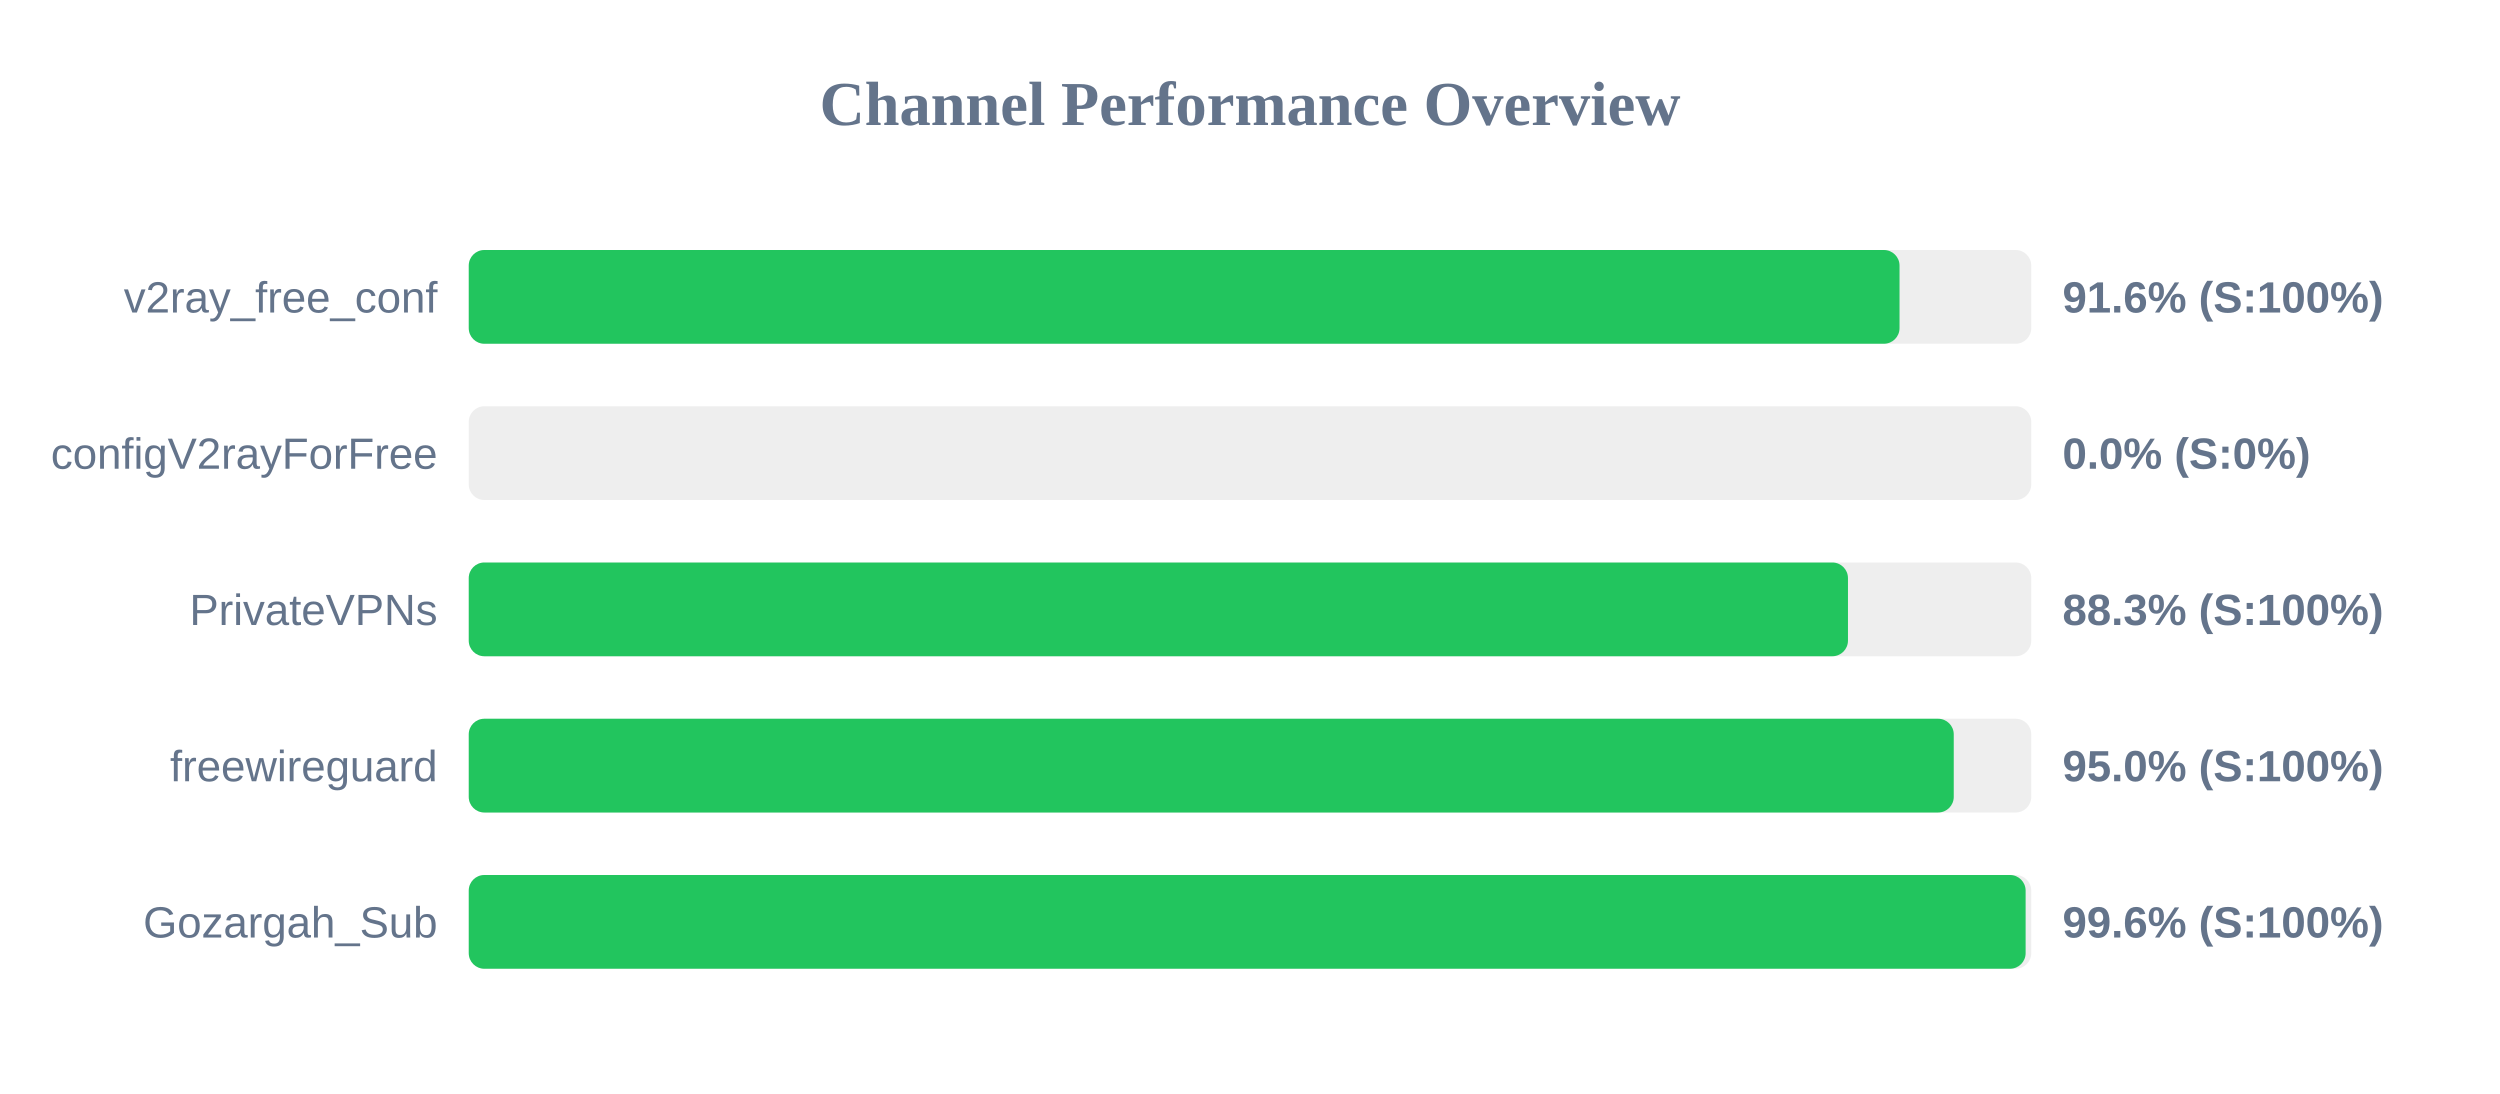
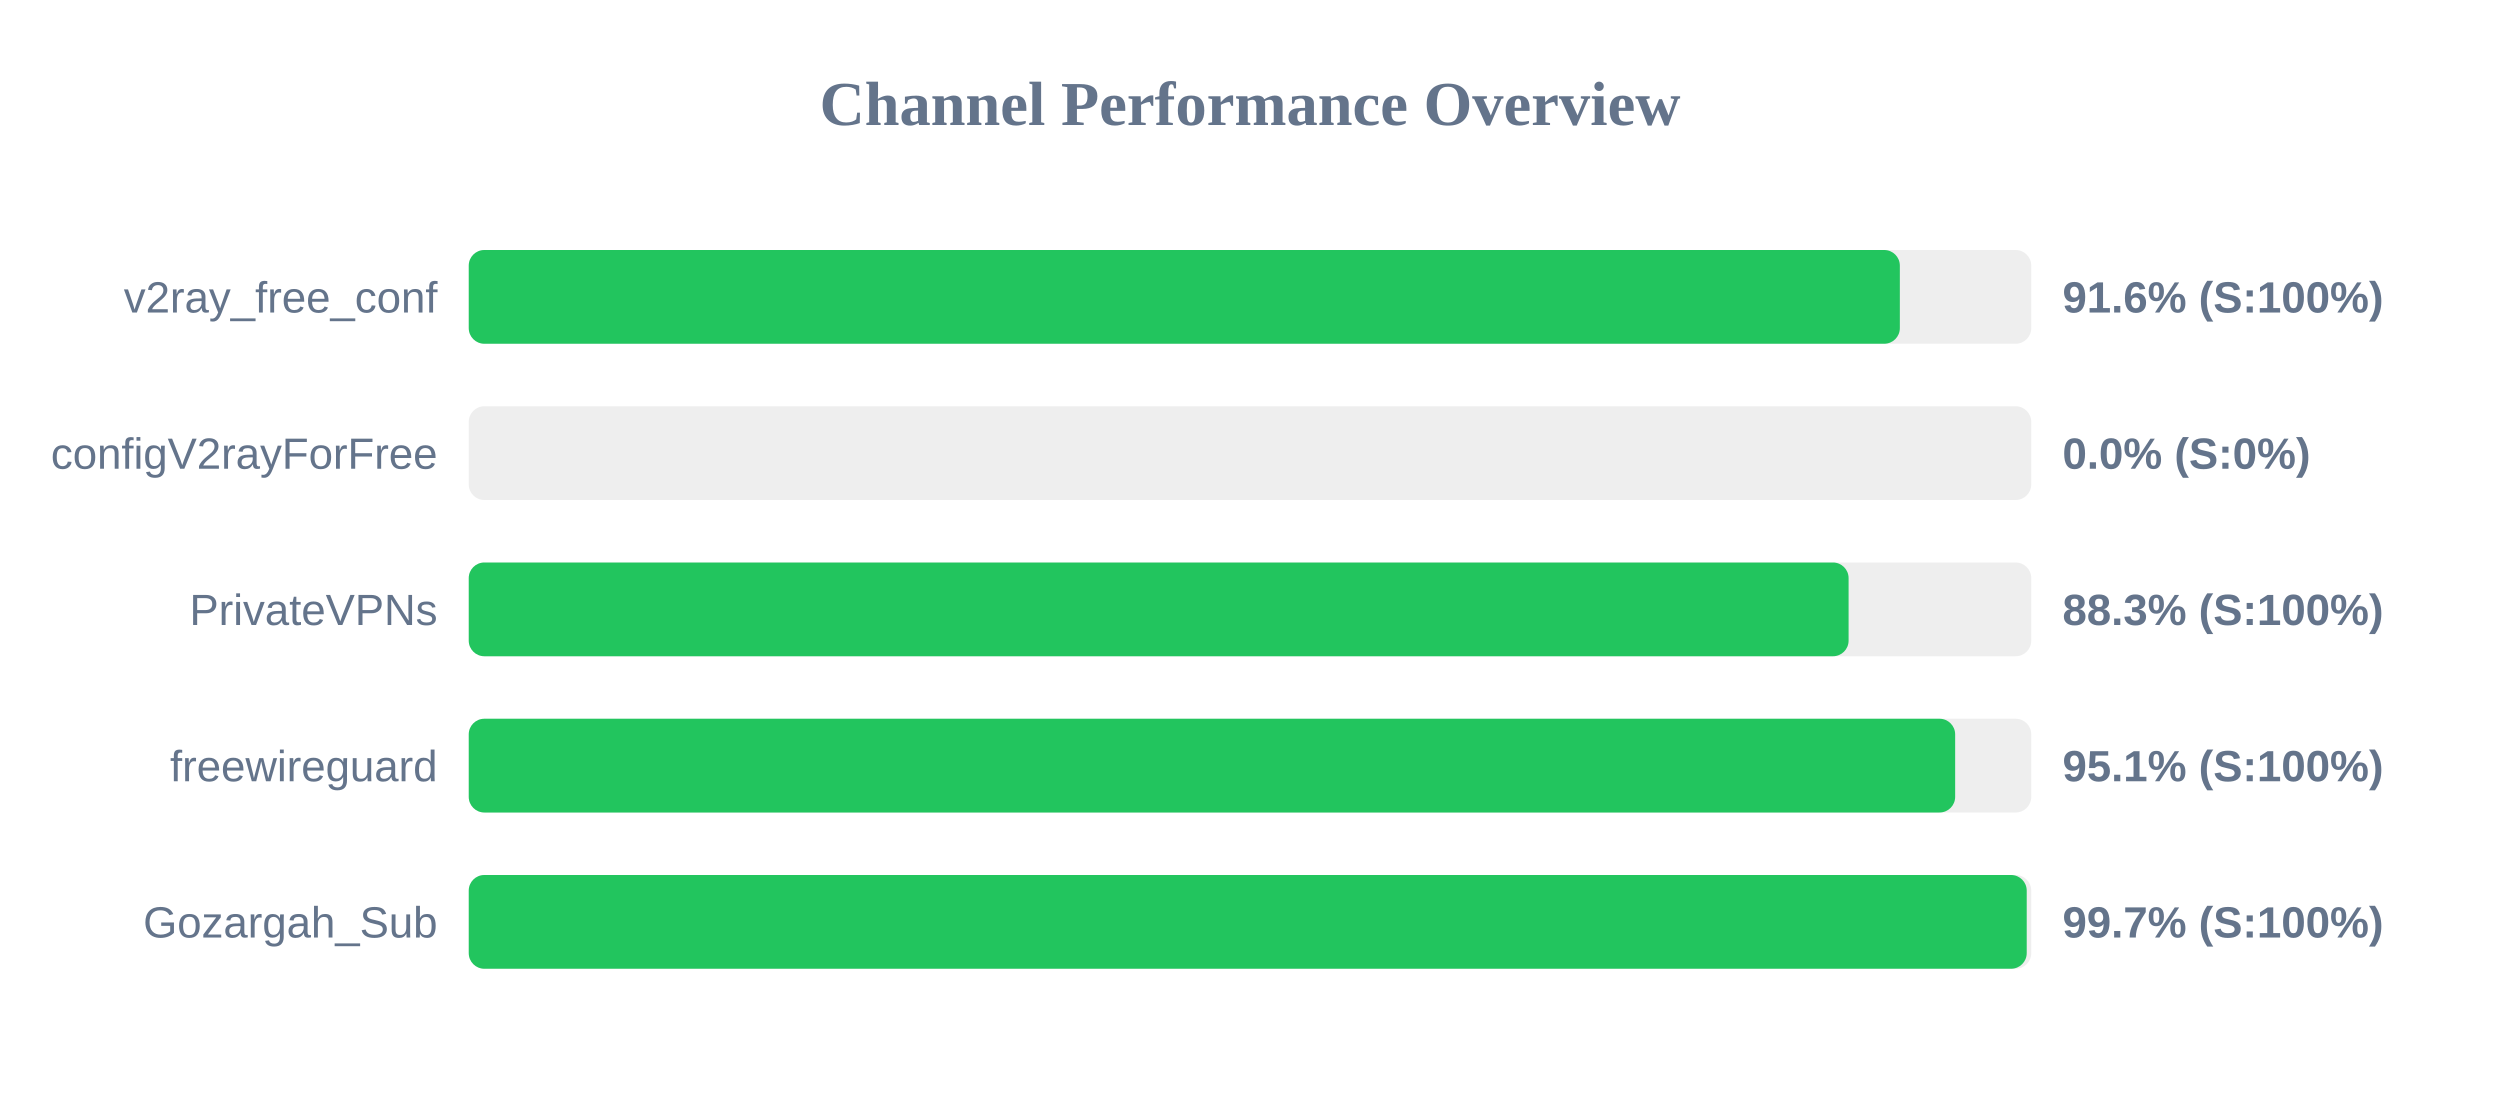
<svg xmlns="http://www.w3.org/2000/svg" width="800" height="350" version="1.1">
  <style>
        .row { font: 14px Arial; fill: #64748b; }
        .score { font: bold 14px Arial; fill: #64748b; }
    </style>
  <text x="400" y="40" text-anchor="middle" font-size="20px" font-weight="bold" fill="#64748b">Channel Performance Overview</text>
  <rect x="150" y="80" width="500" height="30" fill="#eee" rx="5" />
-   <rect x="150" y="80" width="457.85" height="30" fill="#22c55e" rx="5" />
+   <rect x="150" y="80" width="457.95" height="30" fill="#22c55e" rx="5" />
  <text x="140" y="100" text-anchor="end" class="row">v2ray_free_conf</text>
  <text x="660" y="100" text-anchor="start" class="score">91.6% (S:100%)</text>
  <rect x="150" y="130" width="500" height="30" fill="#eee" rx="5" />
  <rect x="150" y="130" width="0.0" height="30" fill="#ef4444" rx="5" />
  <text x="140" y="150" text-anchor="end" class="row">configV2rayForFree</text>
  <text x="660" y="150" text-anchor="start" class="score">0.0% (S:0%)</text>
  <rect x="150" y="180" width="500" height="30" fill="#eee" rx="5" />
-   <rect x="150" y="180" width="441.35" height="30" fill="#22c55e" rx="5" />
+   <rect x="150" y="180" width="441.55" height="30" fill="#22c55e" rx="5" />
  <text x="140" y="200" text-anchor="end" class="row">PrivateVPNs</text>
  <text x="660" y="200" text-anchor="start" class="score">88.3% (S:100%)</text>
  <rect x="150" y="230" width="500" height="30" fill="#eee" rx="5" />
-   <rect x="150" y="230" width="475.2" height="30" fill="#22c55e" rx="5" />
+   <rect x="150" y="230" width="475.65" height="30" fill="#22c55e" rx="5" />
  <text x="140" y="250" text-anchor="end" class="row">freewireguard</text>
-   <text x="660" y="250" text-anchor="start" class="score">95.0% (S:100%)</text>
+   <text x="660" y="250" text-anchor="start" class="score">95.1% (S:100%)</text>
  <rect x="150" y="280" width="500" height="30" fill="#eee" rx="5" />
-   <rect x="150" y="280" width="498.2" height="30" fill="#22c55e" rx="5" />
+   <rect x="150" y="280" width="498.55" height="30" fill="#22c55e" rx="5" />
  <text x="140" y="300" text-anchor="end" class="row">Gozargah_Sub</text>
-   <text x="660" y="300" text-anchor="start" class="score">99.6% (S:100%)</text>
+   <text x="660" y="300" text-anchor="start" class="score">99.7% (S:100%)</text>
</svg>
